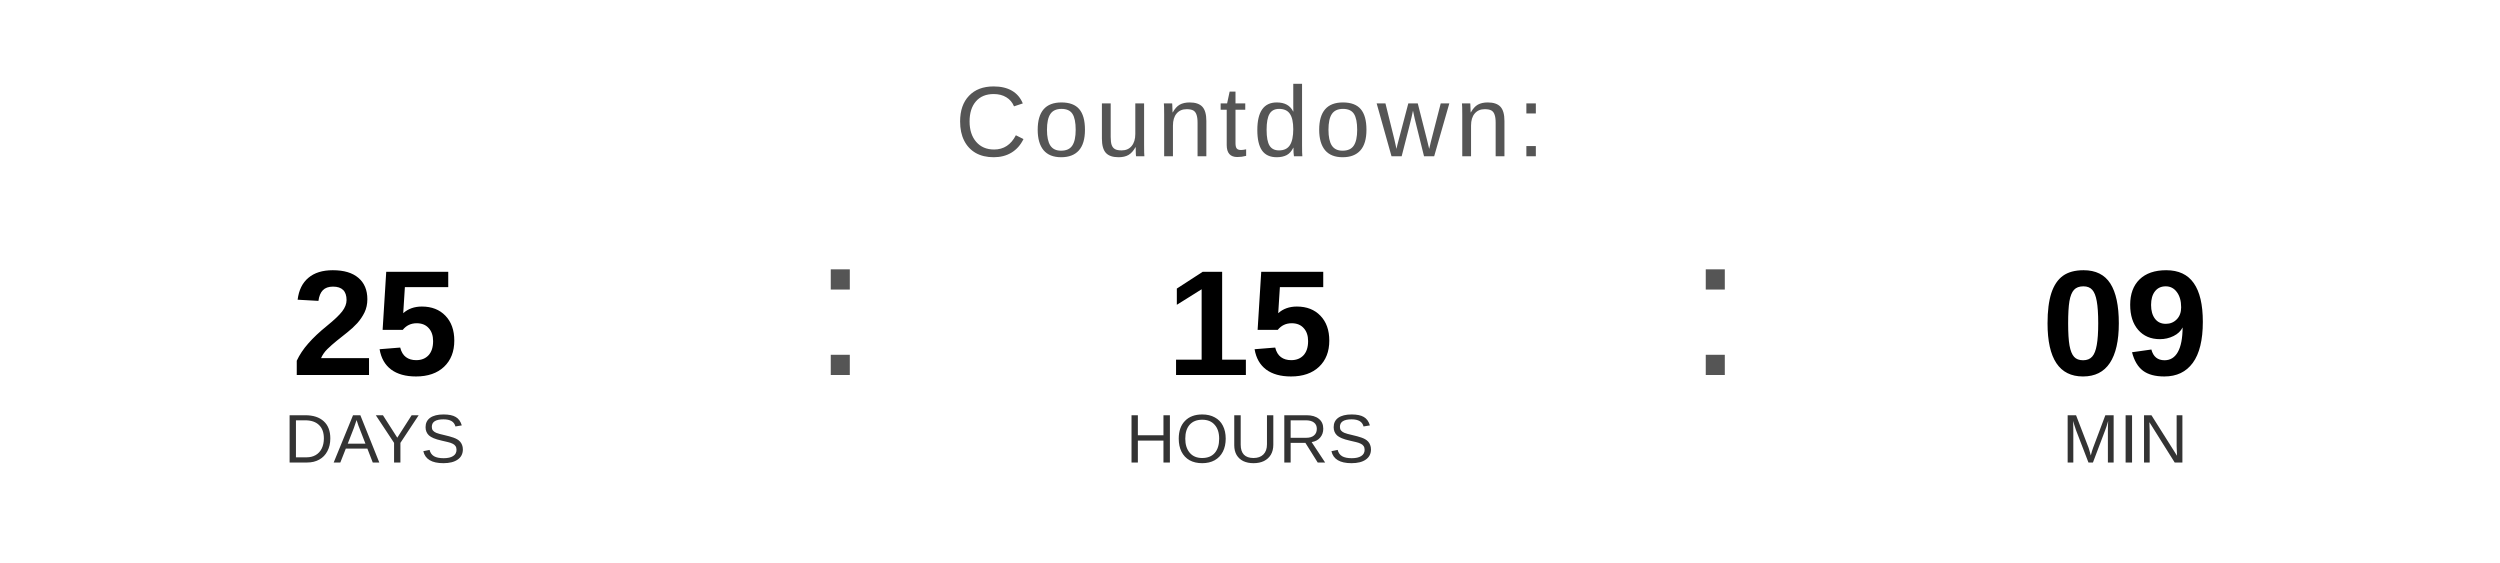
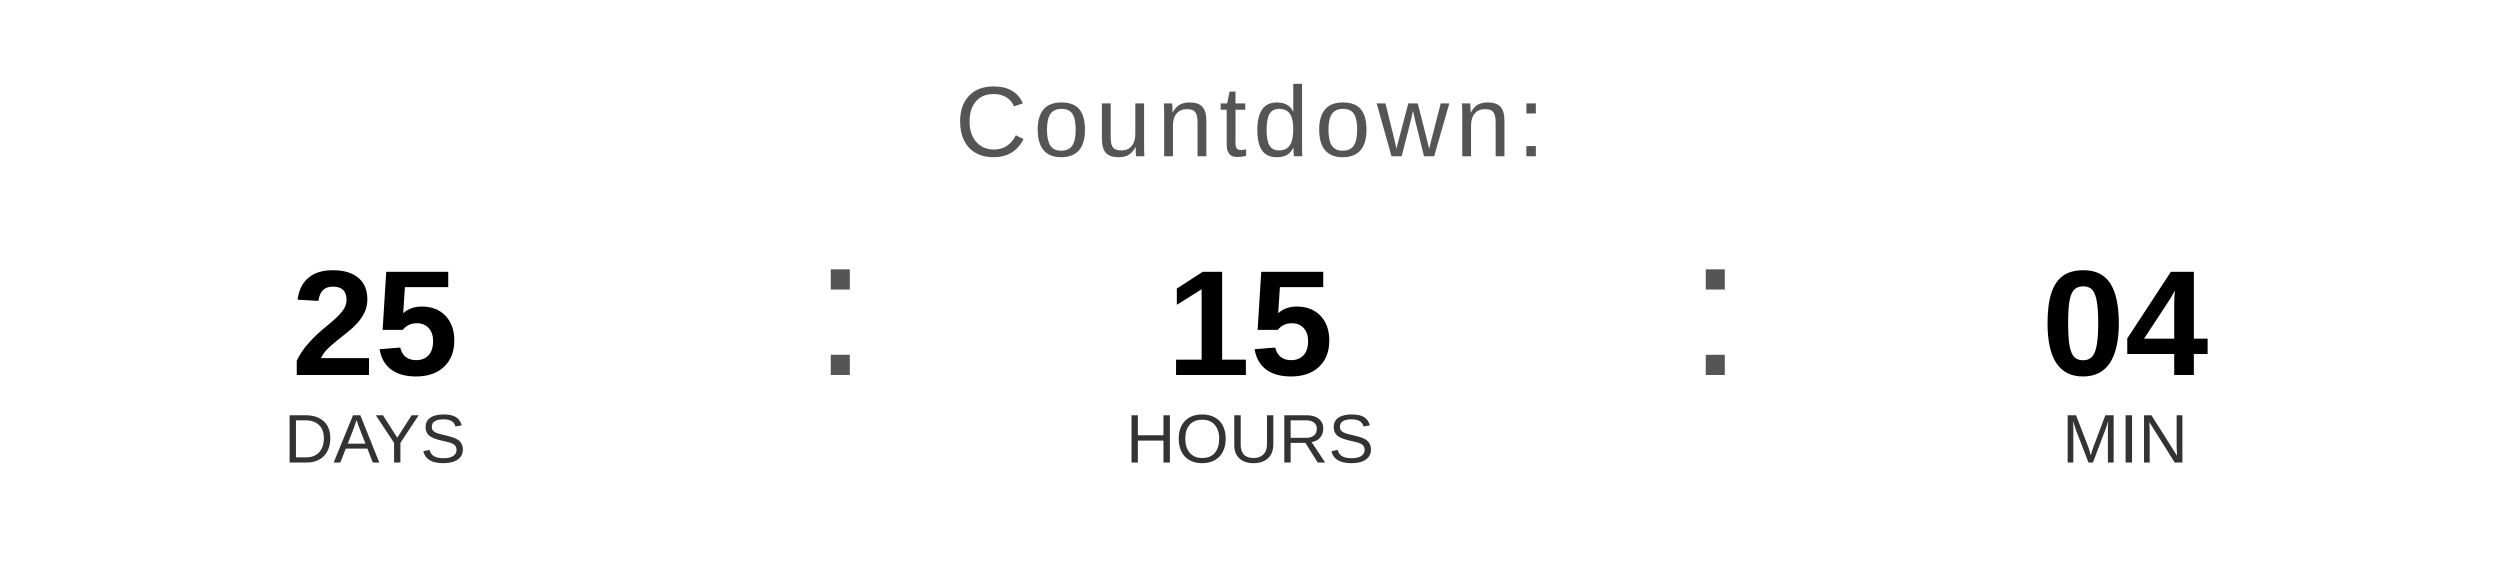
<svg xmlns="http://www.w3.org/2000/svg" width="400" height="90" viewBox="0 0 400 90">
  <text x="200" y="25" font-family="Arial, Helvetica, sans-serif" font-size="16" fill="#555555" text-anchor="middle" letter-spacing="1">
    Countdown:
  </text>
  <text x="60" y="60" font-family="Arial, Helvetica, sans-serif" font-size="24" font-weight="bold" fill="#000000" text-anchor="middle">25</text>
  <text x="60" y="74" font-family="Arial, Helvetica, sans-serif" font-size="11" fill="#333333" text-anchor="middle">DAYS</text>
  <text x="130" y="60" font-family="Arial, sans-serif" font-size="32" fill="#555555">:</text>
  <text x="200" y="60" font-family="Arial, Helvetica, sans-serif" font-size="24" font-weight="bold" fill="#000000" text-anchor="middle">15</text>
  <text x="200" y="74" font-family="Arial, Helvetica, sans-serif" font-size="11" fill="#333333" text-anchor="middle">HOURS</text>
  <text x="270" y="60" font-family="Arial, sans-serif" font-size="32" fill="#555555">:</text>
-   <text x="340" y="60" font-family="Arial, Helvetica, sans-serif" font-size="24" font-weight="bold" fill="#000000" text-anchor="middle">09</text>
+   <text x="340" y="60" font-family="Arial, Helvetica, sans-serif" font-size="24" font-weight="bold" fill="#000000" text-anchor="middle">04</text>
  <text x="340" y="74" font-family="Arial, Helvetica, sans-serif" font-size="11" fill="#333333" text-anchor="middle">MIN</text>
</svg>
